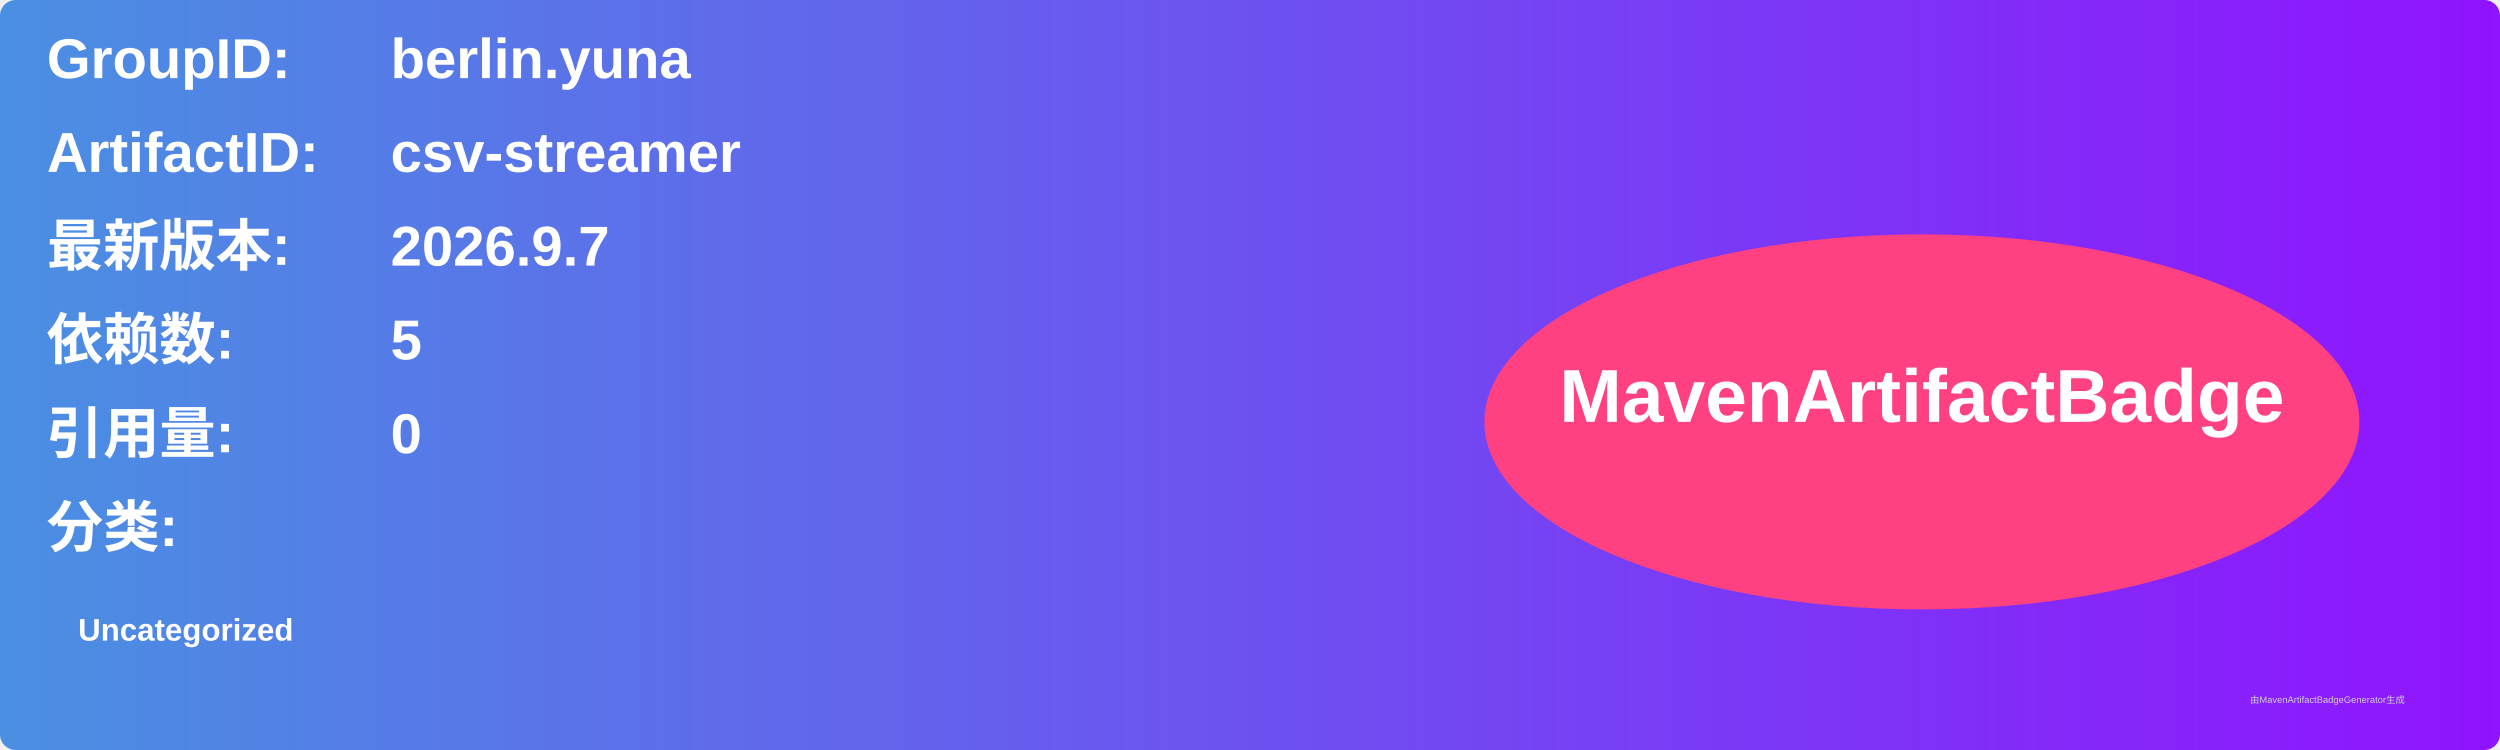
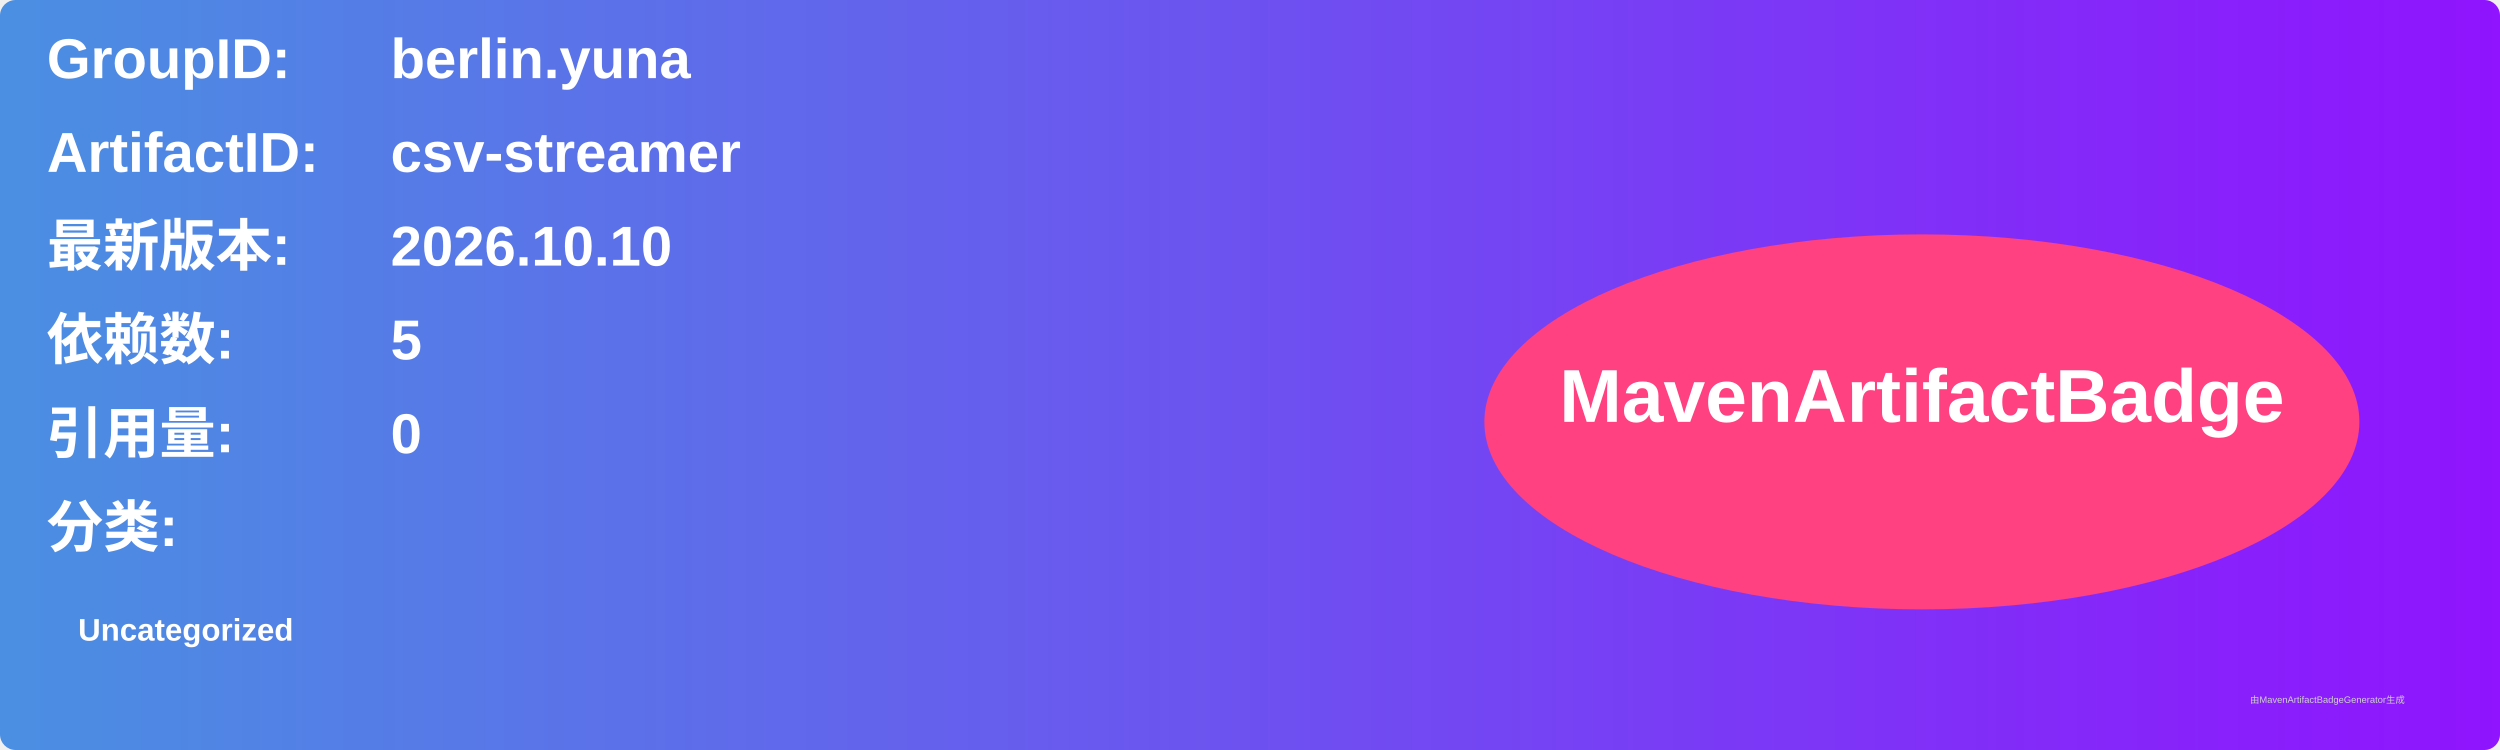
<svg xmlns="http://www.w3.org/2000/svg" width="800" height="240" viewBox="0 0 800 240">
  <linearGradient id="grad" x1="0%" y1="0%" x2="100%" y2="0%">
    <stop offset="0%" stop-color="#4a90e2" />
    <stop offset="100%" stop-color="#9013fe" />
  </linearGradient>
  <rect width="100%" height="100%" rx="5" ry="5" fill="url(#grad)" />
  <g transform="translate(15, 15)">
    <text x="0" y="10" font-family="Arial" font-size="18" fill="white" font-weight="bold" width="260">GroupID:</text>
    <text x="110" y="10" font-family="Arial" font-size="18" fill="white" font-weight="bold" width="460">berlin.yuna</text>
    <text x="0" y="40" font-family="Arial" font-size="18" fill="white" font-weight="bold" width="260">ArtifactID:</text>
    <text x="110" y="40" font-family="Arial" font-size="18" fill="white" font-weight="bold" width="460">csv-streamer</text>
    <text x="0" y="70" font-family="Arial" font-size="18" fill="white" font-weight="bold">最新版本:</text>
    <text x="110" y="70" font-family="Arial" font-size="18" fill="white" font-weight="bold">
-       <tspan font-weight="bold">2026.9.7</tspan>
+       <tspan font-weight="bold">2026.10.10</tspan>
    </text>
    <text x="0" y="100" font-family="Arial" font-size="18" fill="white" font-weight="bold">依赖数: </text>
    <text x="110" y="100" font-family="Arial" font-size="18" fill="white">
      <tspan font-weight="bold">5</tspan>
    </text>
    <text x="0" y="130" font-family="Arial" font-size="18" fill="white" font-weight="bold">引用量: </text>
    <text x="110" y="130" font-family="Arial" font-size="18" fill="white">
      <tspan font-weight="bold">0</tspan>
    </text>
    <text x="0" y="160" font-family="Arial" font-size="18" fill="white" font-weight="bold">分类:</text>
    <text x="10" y="190" font-family="Arial" font-size="10" fill="white">
      <tspan font-weight="bold">Uncategorized</tspan>
    </text>
    <ellipse cx="600" cy="120" rx="140" ry="60" fill="#ff4081" />
    <text x="600" y="120" text-anchor="middle" font-family="Arial" font-size="24" fill="white" font-weight="bold">MavenArtifactBadge</text>
  </g>
  <text x="720" y="225" font-family="Arial" font-size="3" fill="#d0d0d0">由MavenArtifactBadgeGenerator生成</text>
</svg>
